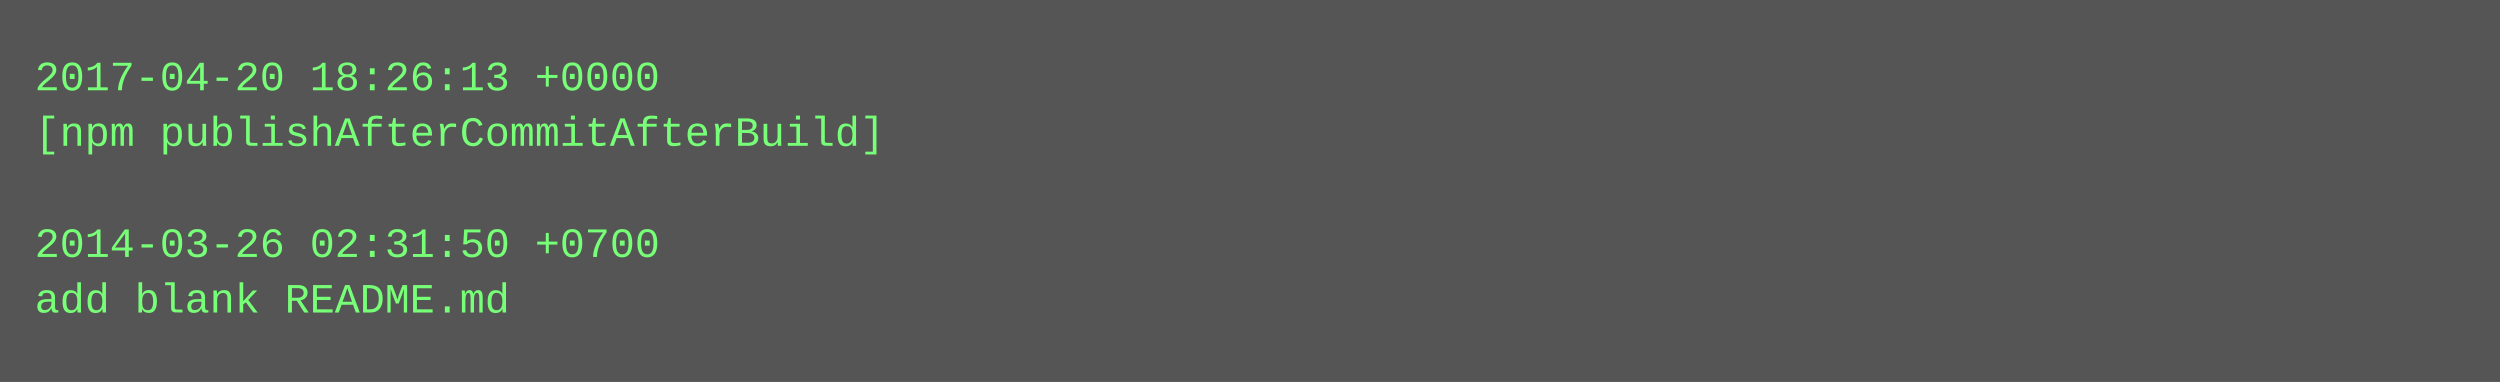
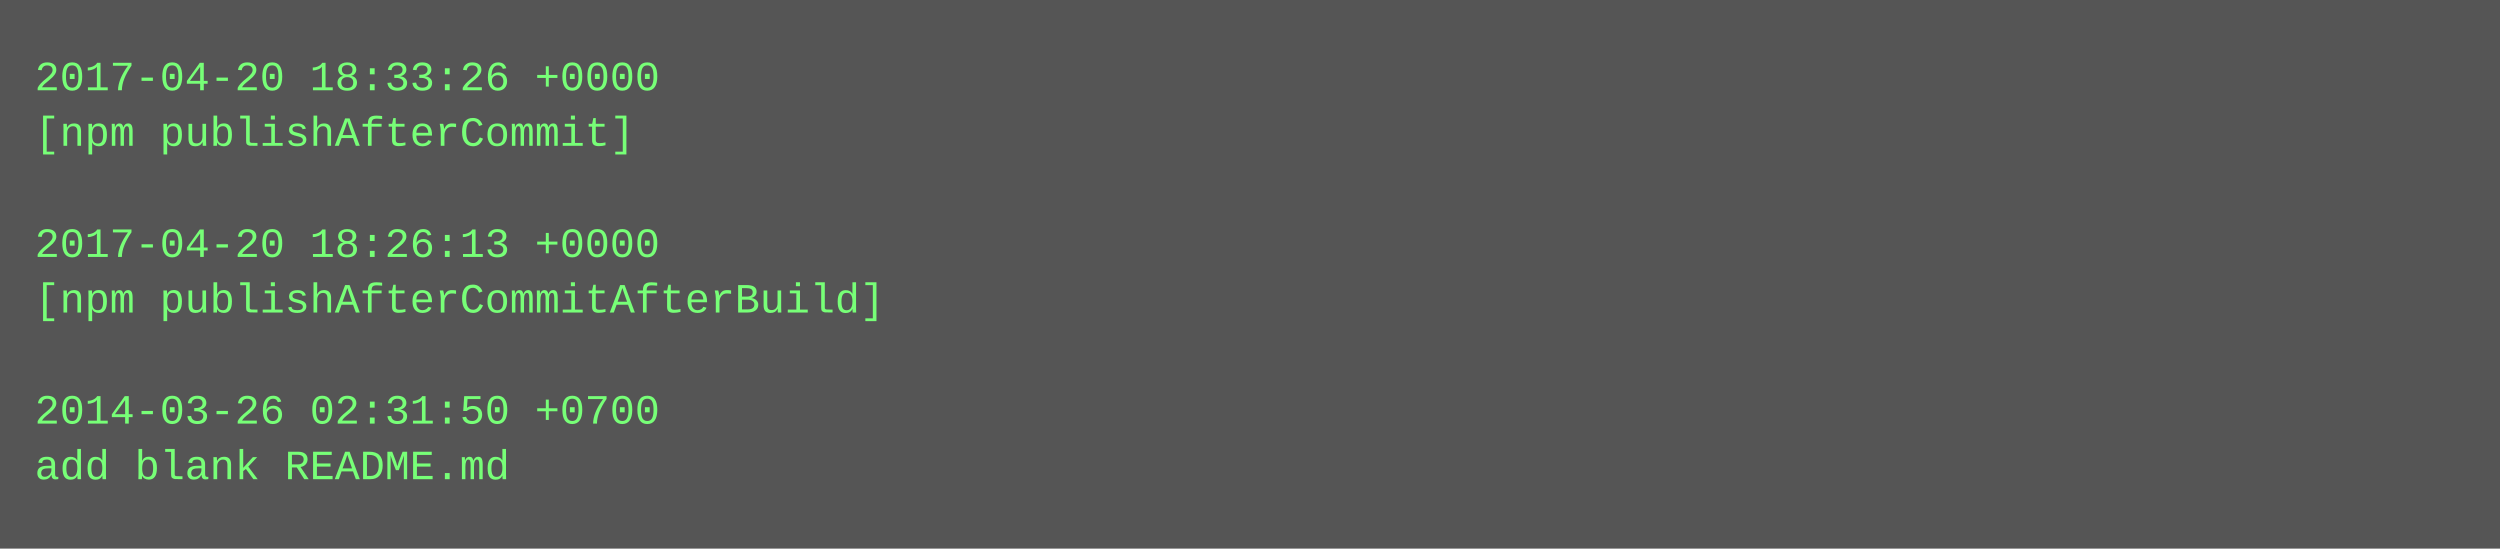
- <svg xmlns="http://www.w3.org/2000/svg" height="110" width="720">
-   <rect height="110" fill="#555" width="720" />
+ <svg xmlns="http://www.w3.org/2000/svg" height="158" width="720">
+   <rect height="158" fill="#555" width="720" />
  <text fill="#7f7" font-family="Courier New" font-size="12" xml:space="preserve">
-     <tspan x="10" y="26">2017-04-20 18:26:13 +0000</tspan>
-     <tspan x="10" y="42">[npm publishAfterCommitAfterBuild]</tspan>
+     <tspan x="10" y="26">2017-04-20 18:33:26 +0000</tspan>
+     <tspan x="10" y="42">[npm publishAfterCommit]</tspan>
    <tspan x="10" y="58" />
-     <tspan x="10" y="74">2014-03-26 02:31:50 +0700</tspan>
-     <tspan x="10" y="90">add blank README.md</tspan>
+     <tspan x="10" y="74">2017-04-20 18:26:13 +0000</tspan>
+     <tspan x="10" y="90">[npm publishAfterCommitAfterBuild]</tspan>
+     <tspan x="10" y="106" />
+     <tspan x="10" y="122">2014-03-26 02:31:50 +0700</tspan>
+     <tspan x="10" y="138">add blank README.md</tspan>
  </text>
</svg>
